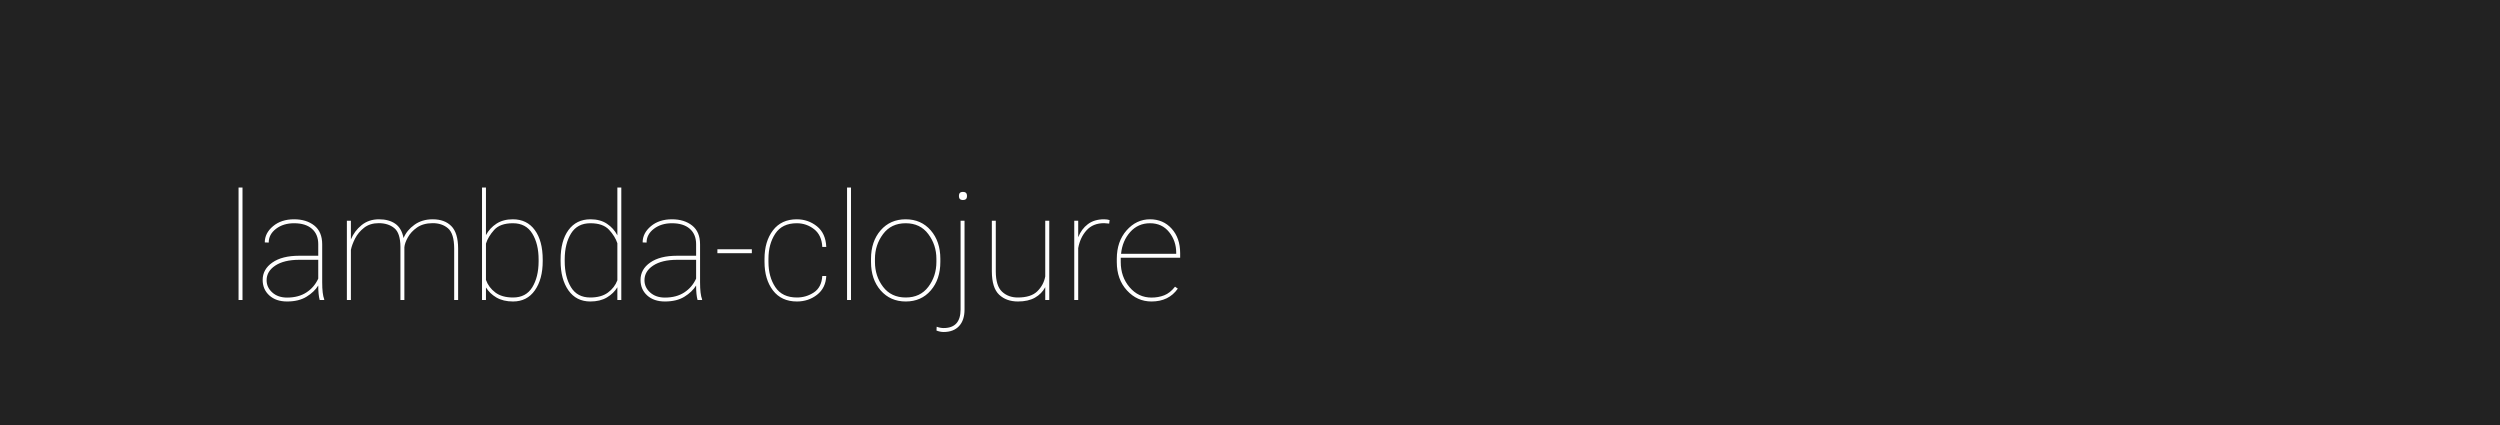
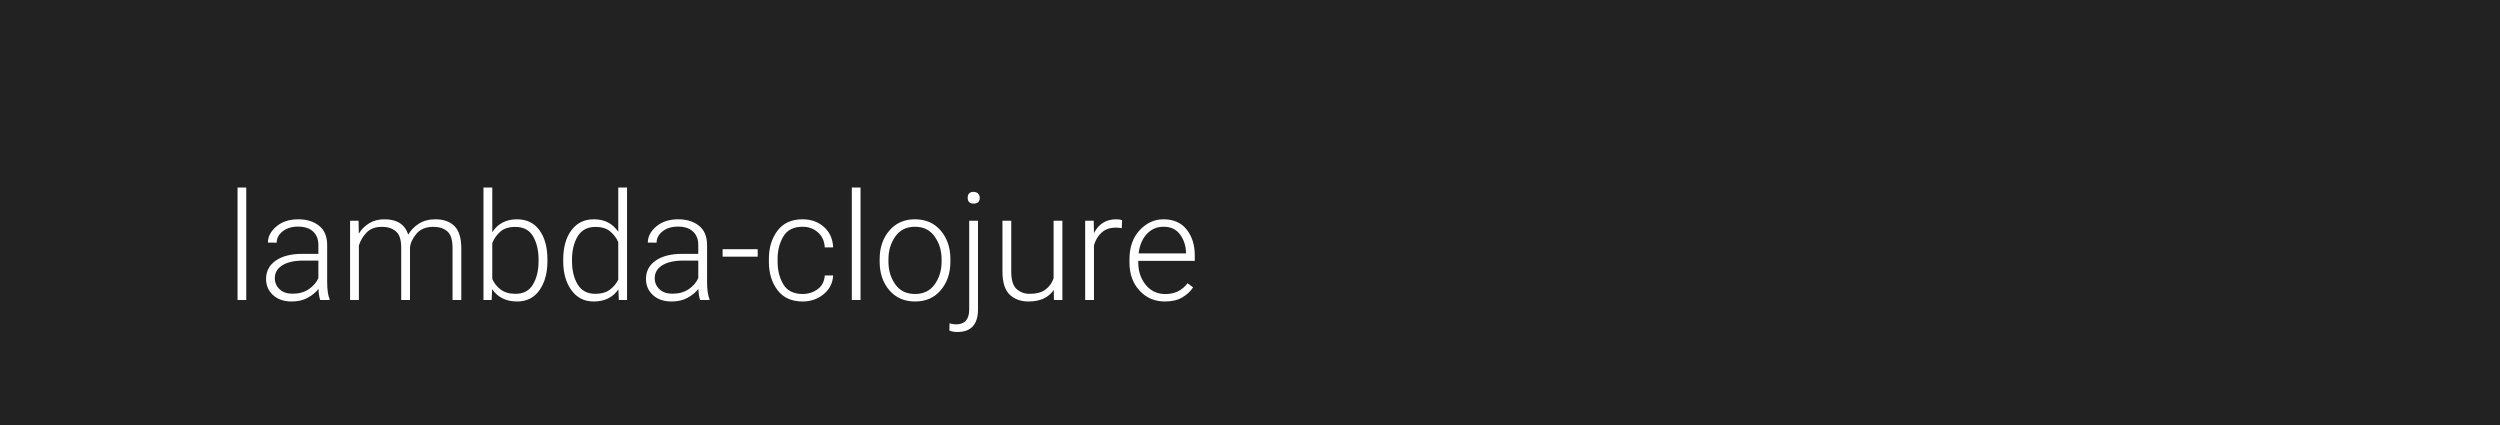
<svg xmlns="http://www.w3.org/2000/svg" width="1000" height="170">
  <style type="text/css">
-         text {font-size: 60px; font-family: 'Roboto'; font-weight: 100;}
+         text {font-size: 60px; font-family: 'Roboto'; font-weight: 300;}
    </style>
  <g>
    <rect x="0" y="0" width="100%" height="100%" fill="#222" />
  </g>
  <g fill="#FFF">
    <text x="90" y="120">lambda-clojure</text>
  </g>
</svg>
